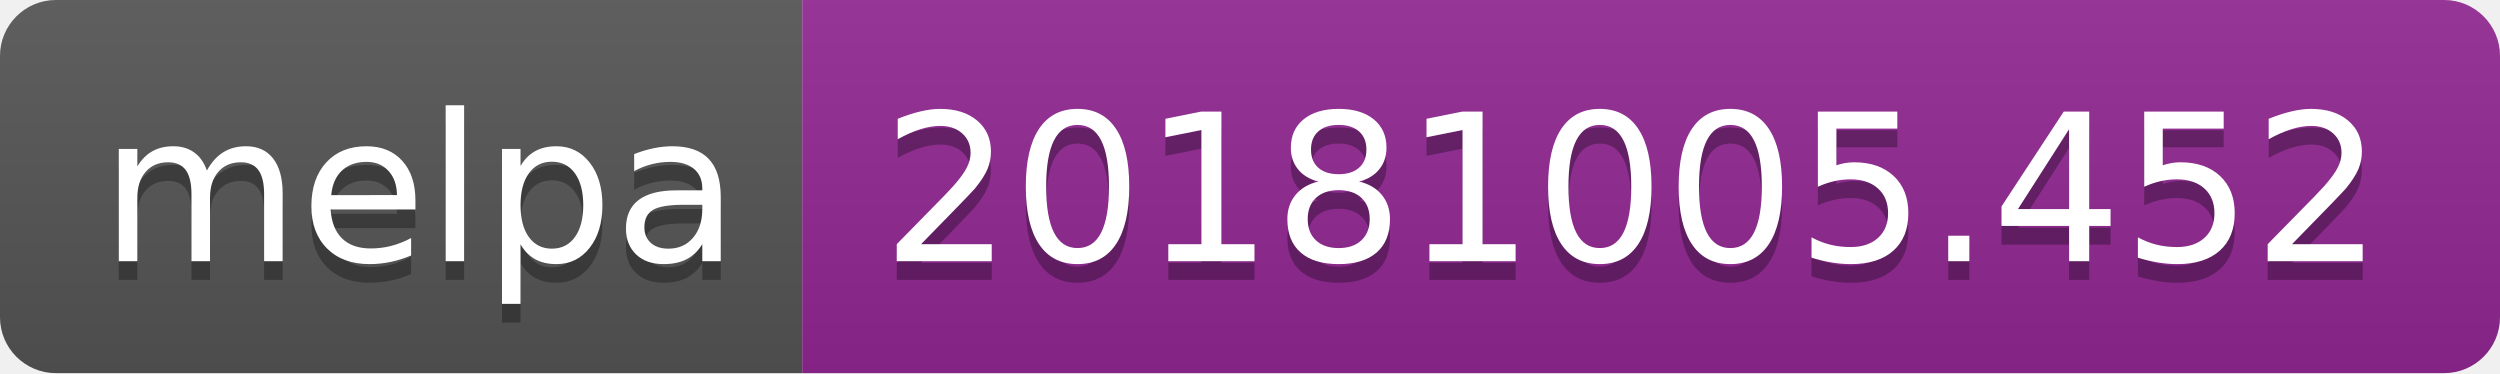
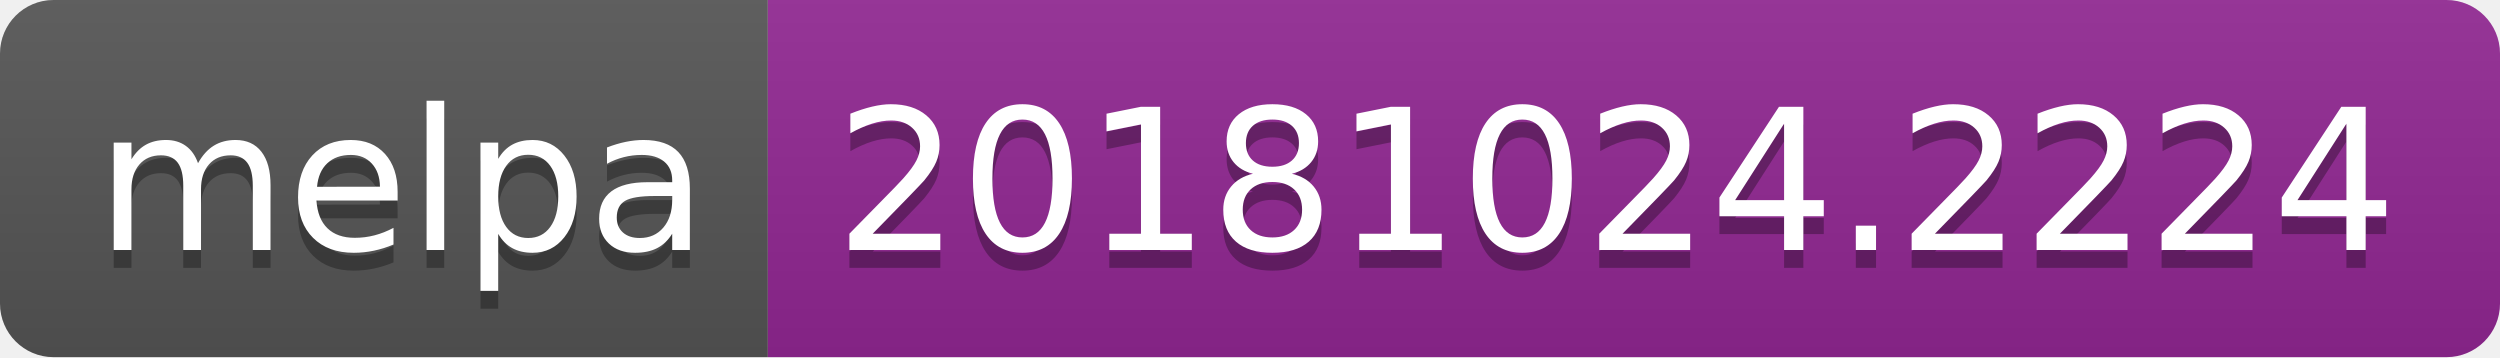
- <svg xmlns="http://www.w3.org/2000/svg" width="134" height="20">
+ <svg xmlns="http://www.w3.org/2000/svg" width="140" height="20">
  <linearGradient id="b" x2="0" y2="100%">
    <stop offset="0" stop-color="#bbb" stop-opacity=".1" />
    <stop offset="1" stop-opacity=".1" />
  </linearGradient>
  <clipPath id="a">
-     <rect width="134" height="20" rx="3" fill="#fff" />
+     <rect width="140" height="20" rx="3" fill="#fff" />
  </clipPath>
  <g clip-path="url(#a)">
    <path fill="#555" d="M0 0h43v20H0z" />
-     <path fill="#922793" d="M43 0h91v20H43z" />
-     <path fill="url(#b)" d="M0 0h134v20H0z" />
+     <path fill="#922793" d="M43 0h97v20H43z" />
+     <path fill="url(#b)" d="M0 0h140v20H0z" />
  </g>
  <g fill="#fff" text-anchor="middle" font-family="DejaVu Sans,Verdana,Geneva,sans-serif" font-size="110">
    <text x="225" y="150" fill="#010101" fill-opacity=".3" transform="scale(.1)" textLength="330">melpa</text>
    <text x="225" y="140" transform="scale(.1)" textLength="330">melpa</text>
-     <text x="875" y="150" fill="#010101" fill-opacity=".3" transform="scale(.1)" textLength="810">20181005.452</text>
-     <text x="875" y="140" transform="scale(.1)" textLength="810">20181005.452</text>
+     <text x="905" y="150" fill="#010101" fill-opacity=".3" transform="scale(.1)" textLength="870">20181024.2224</text>
+     <text x="905" y="140" transform="scale(.1)" textLength="870">20181024.2224</text>
  </g>
</svg>
